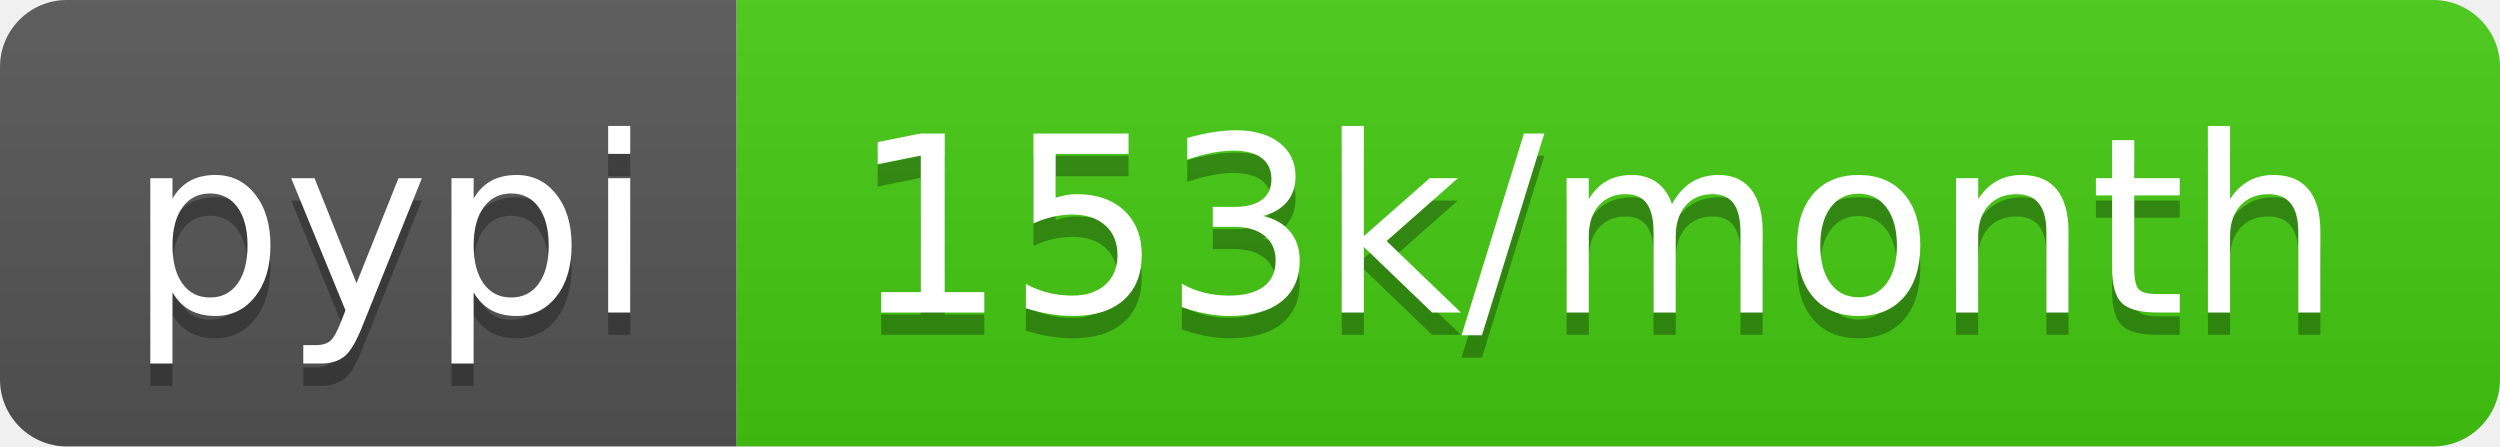
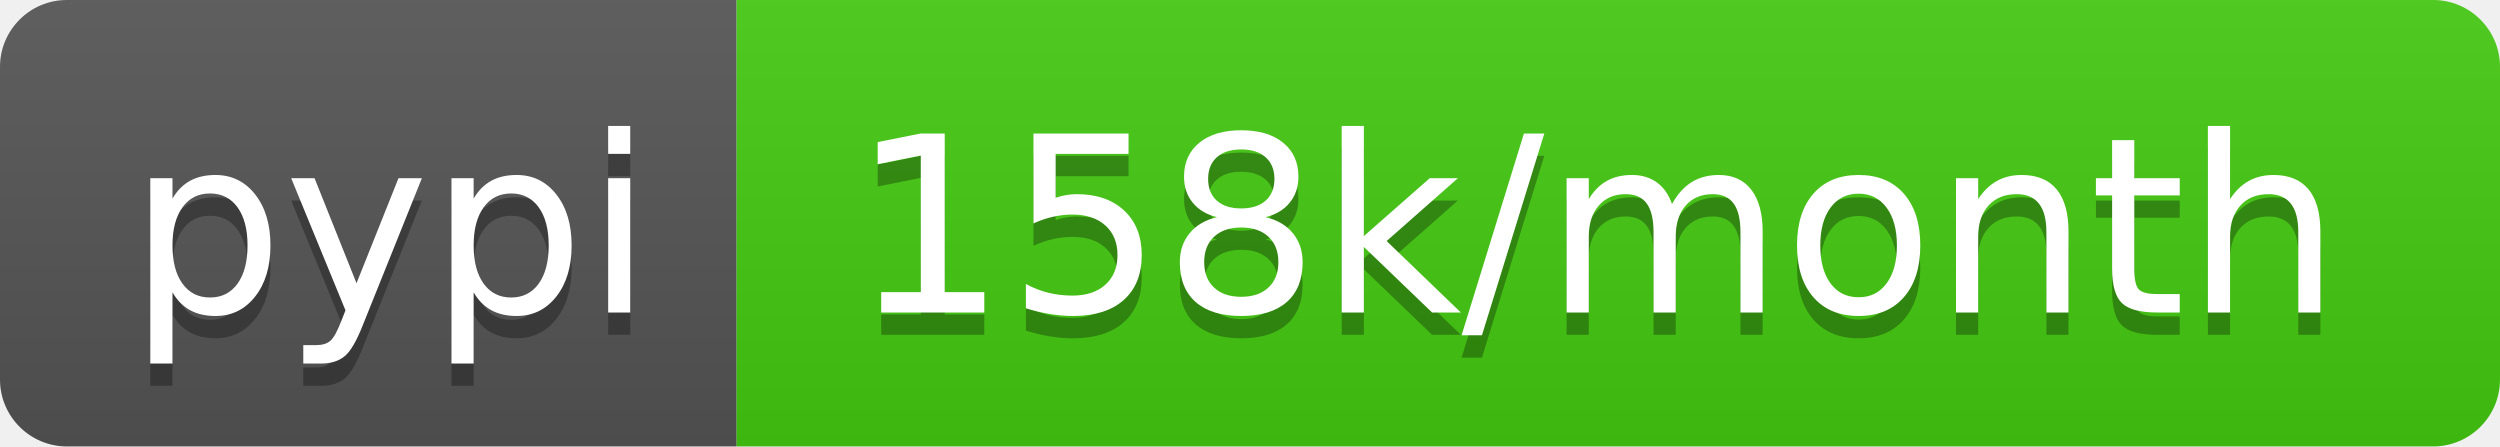
<svg xmlns="http://www.w3.org/2000/svg" width="112" height="20">
  <linearGradient id="b" x2="0" y2="100%">
    <stop offset="0" stop-color="#bbb" stop-opacity=".1" />
    <stop offset="1" stop-opacity=".1" />
  </linearGradient>
  <clipPath id="a">
    <rect width="112" height="20" rx="3" fill="#fff" />
  </clipPath>
  <g clip-path="url(#a)">
    <path fill="#555" d="M0 0h33v20H0z" />
    <path fill="#4c1" d="M33 0h79v20H33z" />
    <path fill="url(#b)" d="M0 0h112v20H0z" />
  </g>
  <g fill="#fff" text-anchor="middle" font-family="DejaVu Sans,Verdana,Geneva,sans-serif" font-size="110">
    <text x="175" y="150" fill="#010101" fill-opacity=".3" transform="scale(.1)" textLength="230">pypi</text>
    <text x="175" y="140" transform="scale(.1)" textLength="230">pypi</text>
-     <text x="715" y="150" fill="#010101" fill-opacity=".3" transform="scale(.1)" textLength="690">153k/month</text>
-     <text x="715" y="140" transform="scale(.1)" textLength="690">153k/month</text>
+     <text x="715" y="150" fill="#010101" fill-opacity=".3" transform="scale(.1)" textLength="690">158k/month</text>
+     <text x="715" y="140" transform="scale(.1)" textLength="690">158k/month</text>
  </g>
</svg>
